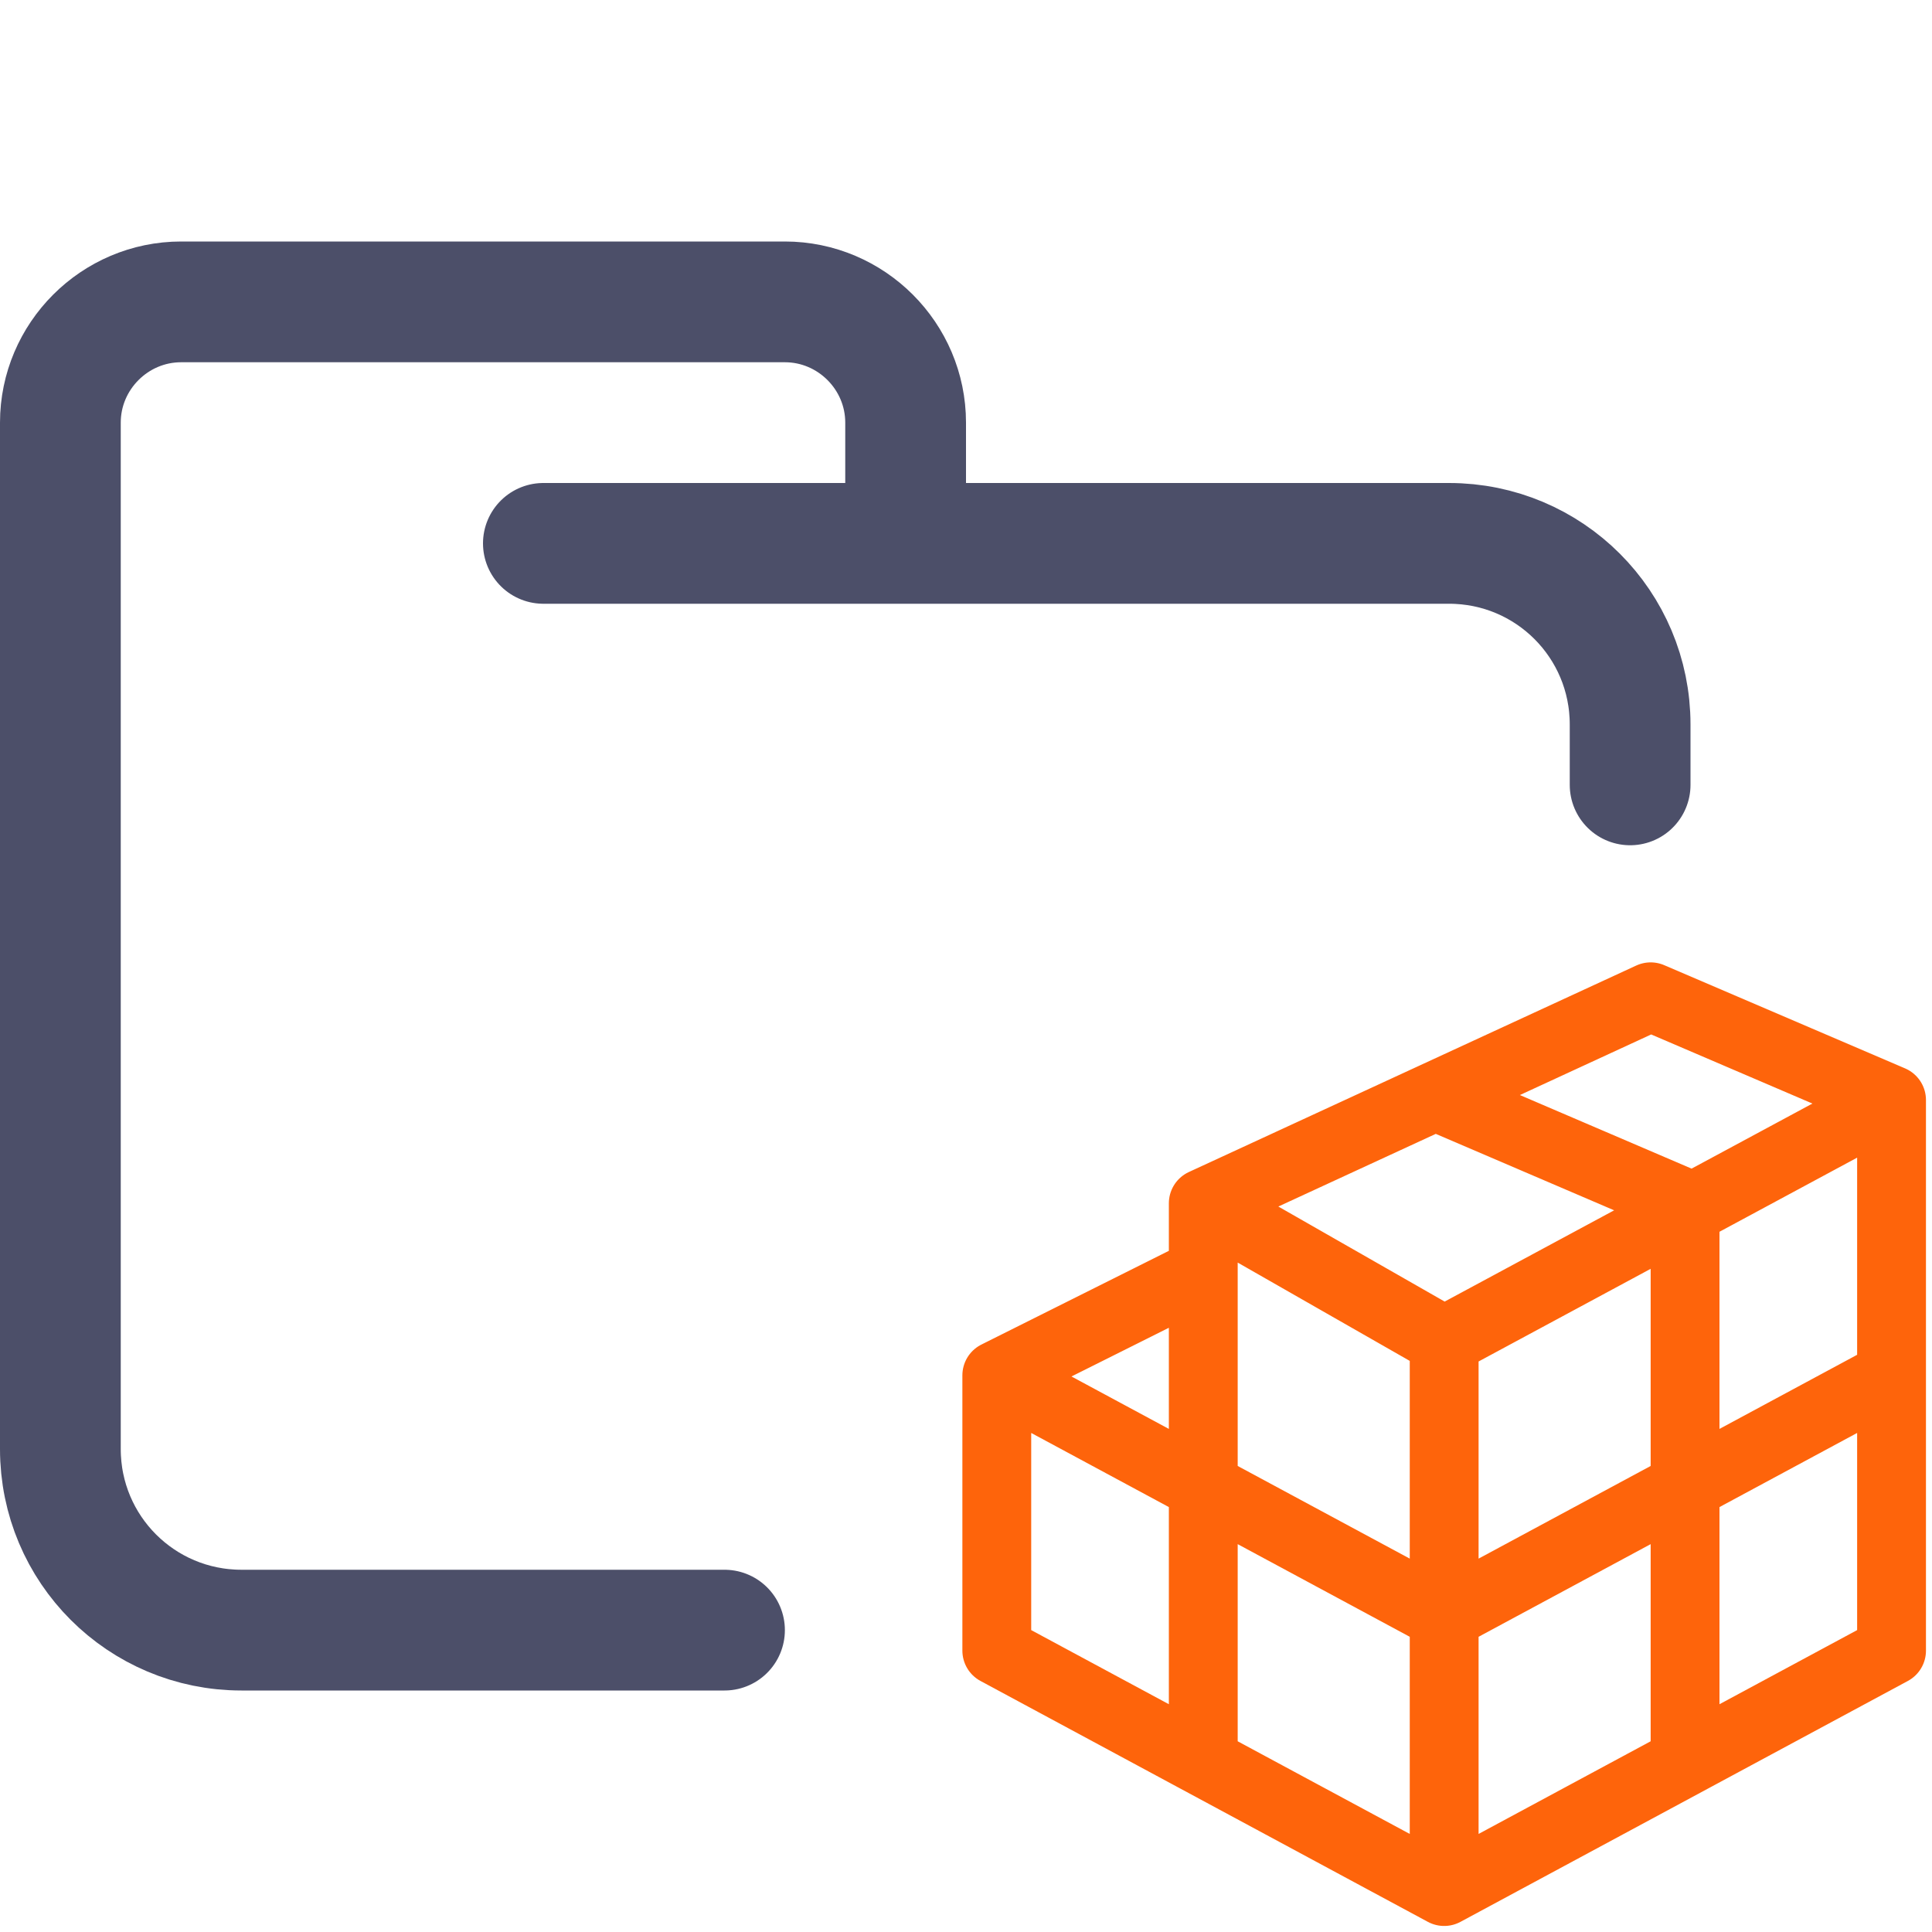
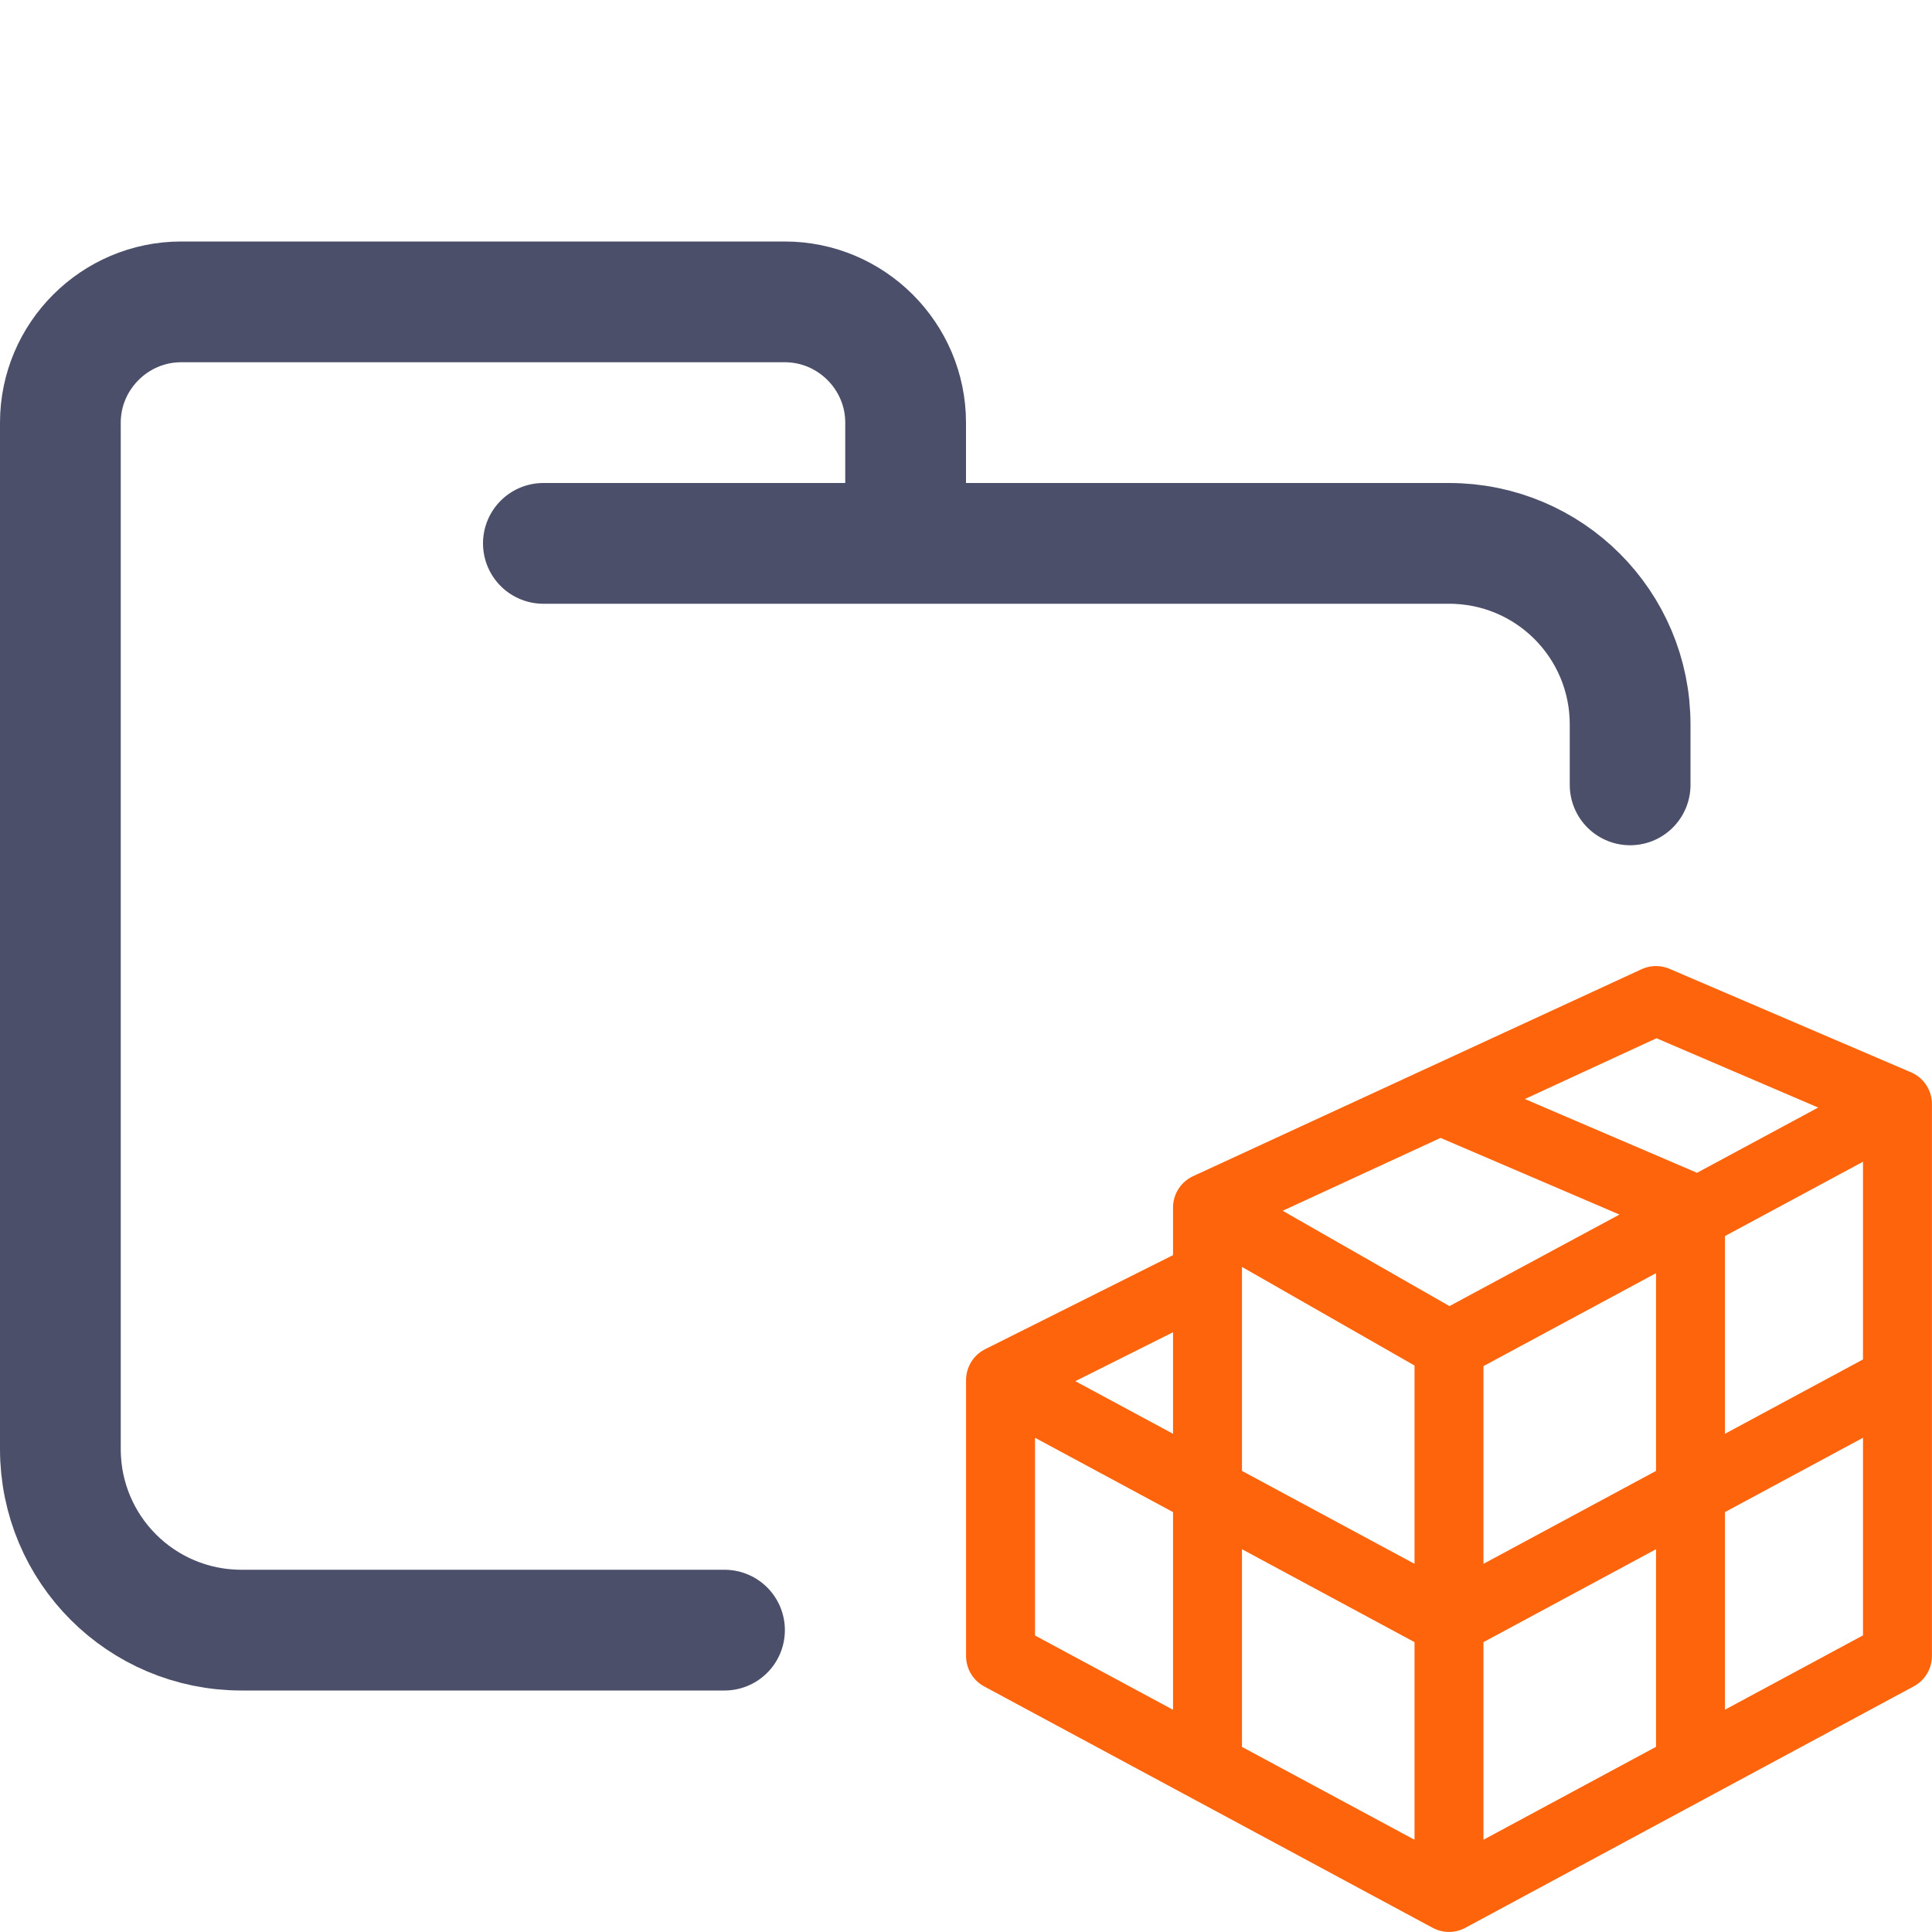
<svg xmlns="http://www.w3.org/2000/svg" width="16" height="16" viewBox="0 0 16 16">
  <g fill="none" stroke-linecap="round" stroke-linejoin="round">
    <path stroke="#4c4f69" d="m4.5 4.5h7.5c0.83 0 1.5 0.67 1.5 1.5v0.5m-7.5 7h-4c-0.83 0-1.5-0.67-1.5-1.5v-8.5c0-0.55 0.45-1 1-1h5c0.55 0 1 0.45 1 1v1" />
-     <path stroke="#fe640b" d="m1.5 7v4l6.5 3.5 6.5-3.5v-8l-3.5-1.5-6.5 3v1zm6.5-4 3.5 1.5v8m-10-5.5 6.5 3.5 6.5-3.5m-10-2.5 3.5 2 6.5-3.5m-10 2.5v7m3.5-6v7.5" transform="matrix(.57 0 0 .57 7.4 7.4)" />
+     <path stroke="#fe640b" stroke-width=".571" d="m 8.286,11.429 v 2.286 L 12,15.714 15.714,13.714 V 9.143 L 13.714,8.286 10,10 V 10.571 Z M 12,9.143 14,10 V 14.571 M 8.286,11.429 12,13.429 15.714,11.429 M 10,10 12,11.143 15.714,9.143 M 10,10.571 v 4 m 2,-3.429 v 4.286" />
  </g>
</svg>
